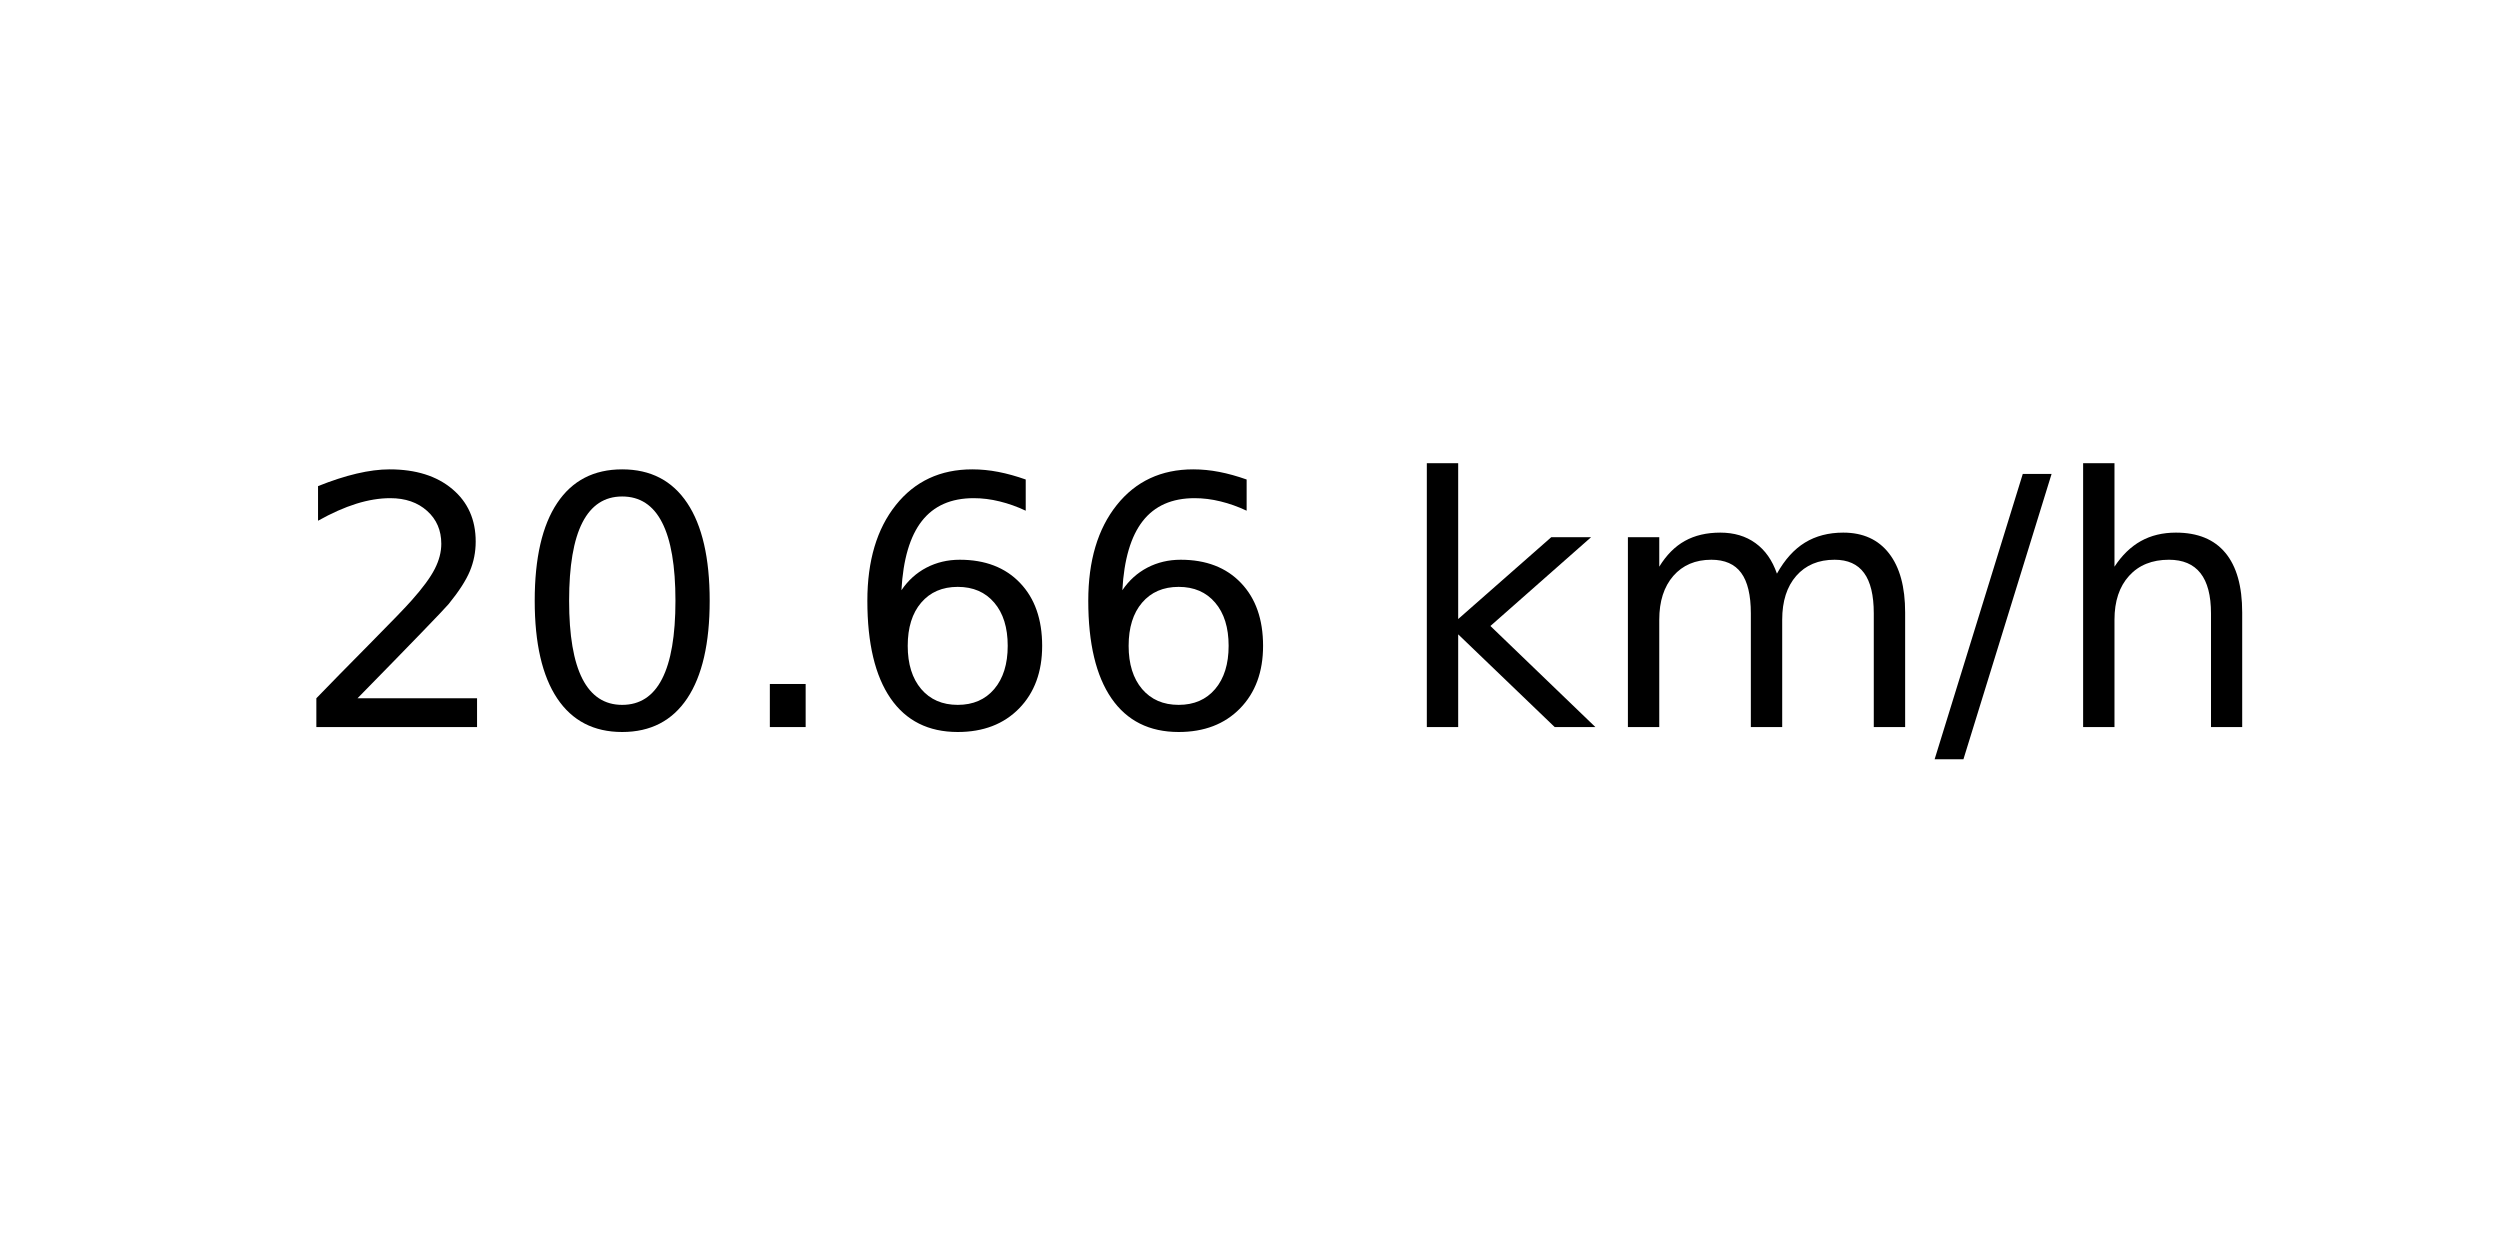
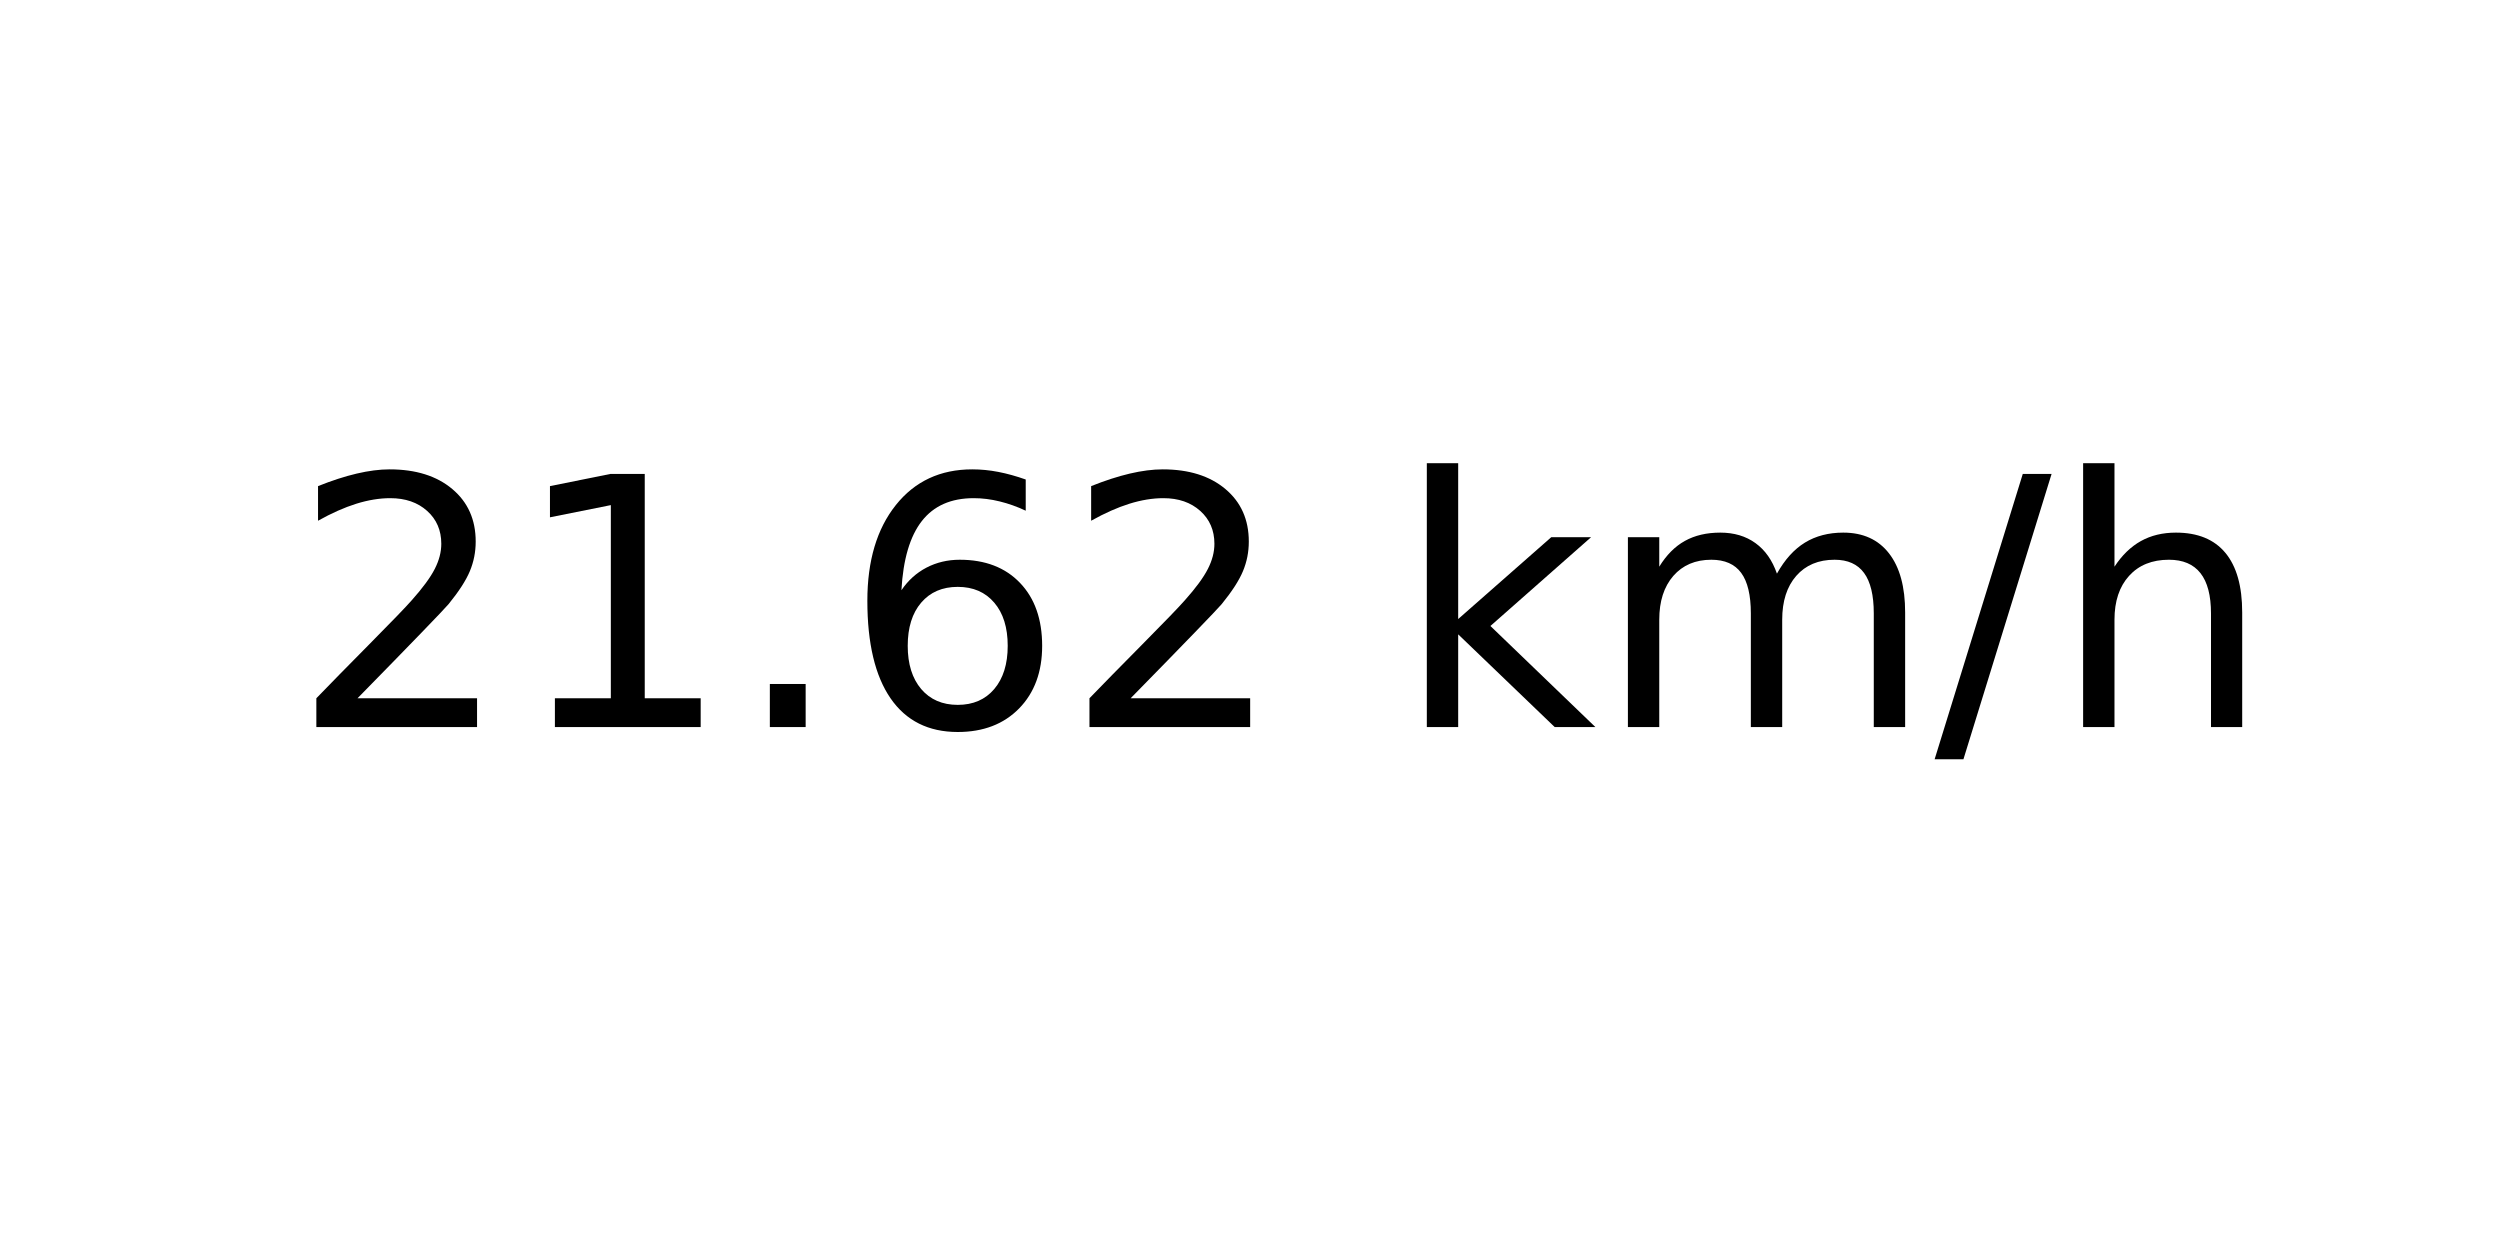
<svg xmlns="http://www.w3.org/2000/svg" xmlns:xlink="http://www.w3.org/1999/xlink" width="72pt" height="36pt" viewBox="0 0 72 36" version="1.1">
  <defs>
    <style type="text/css">*{stroke-linejoin: round; stroke-linecap: butt}</style>
  </defs>
  <g id="figure_1">
    <g id="axes_1">
      <g id="text_1">
        <g transform="translate(8.378125 20.93937) scale(0.1 -0.1)">
          <defs>
            <path id="DejaVuSans-32" d="M 1228 531  L 3431 531  L 3431 0  L 469 0  L 469 531  Q 828 903 1448 1529  Q 2069 2156 2228 2338  Q 2531 2678 2651 2914  Q 2772 3150 2772 3378  Q 2772 3750 2511 3984  Q 2250 4219 1831 4219  Q 1534 4219 1204 4116  Q 875 4013 500 3803  L 500 4441  Q 881 4594 1212 4672  Q 1544 4750 1819 4750  Q 2544 4750 2975 4387  Q 3406 4025 3406 3419  Q 3406 3131 3298 2873  Q 3191 2616 2906 2266  Q 2828 2175 2409 1742  Q 1991 1309 1228 531  z " transform="scale(0.015625)" />
-             <path id="DejaVuSans-30" d="M 2034 4250  Q 1547 4250 1301 3770  Q 1056 3291 1056 2328  Q 1056 1369 1301 889  Q 1547 409 2034 409  Q 2525 409 2770 889  Q 3016 1369 3016 2328  Q 3016 3291 2770 3770  Q 2525 4250 2034 4250  z M 2034 4750  Q 2819 4750 3233 4129  Q 3647 3509 3647 2328  Q 3647 1150 3233 529  Q 2819 -91 2034 -91  Q 1250 -91 836 529  Q 422 1150 422 2328  Q 422 3509 836 4129  Q 1250 4750 2034 4750  z " transform="scale(0.015625)" />
+             <path id="DejaVuSans-31" d="M 794 531  L 1825 531  L 1825 4091  L 703 3866  L 703 4441  L 1819 4666  L 2450 4666  L 2450 531  L 3481 531  L 3481 0  L 794 0  L 794 531  z " transform="scale(0.015625)" />
            <path id="DejaVuSans-2e" d="M 684 794  L 1344 794  L 1344 0  L 684 0  L 684 794  z " transform="scale(0.015625)" />
            <path id="DejaVuSans-36" d="M 2113 2584  Q 1688 2584 1439 2293  Q 1191 2003 1191 1497  Q 1191 994 1439 701  Q 1688 409 2113 409  Q 2538 409 2786 701  Q 3034 994 3034 1497  Q 3034 2003 2786 2293  Q 2538 2584 2113 2584  z M 3366 4563  L 3366 3988  Q 3128 4100 2886 4159  Q 2644 4219 2406 4219  Q 1781 4219 1451 3797  Q 1122 3375 1075 2522  Q 1259 2794 1537 2939  Q 1816 3084 2150 3084  Q 2853 3084 3261 2657  Q 3669 2231 3669 1497  Q 3669 778 3244 343  Q 2819 -91 2113 -91  Q 1303 -91 875 529  Q 447 1150 447 2328  Q 447 3434 972 4092  Q 1497 4750 2381 4750  Q 2619 4750 2861 4703  Q 3103 4656 3366 4563  z " transform="scale(0.015625)" />
            <path id="DejaVuSans-20" transform="scale(0.015625)" />
            <path id="DejaVuSans-6b" d="M 581 4863  L 1159 4863  L 1159 1991  L 2875 3500  L 3609 3500  L 1753 1863  L 3688 0  L 2938 0  L 1159 1709  L 1159 0  L 581 0  L 581 4863  z " transform="scale(0.015625)" />
            <path id="DejaVuSans-6d" d="M 3328 2828  Q 3544 3216 3844 3400  Q 4144 3584 4550 3584  Q 5097 3584 5394 3201  Q 5691 2819 5691 2113  L 5691 0  L 5113 0  L 5113 2094  Q 5113 2597 4934 2840  Q 4756 3084 4391 3084  Q 3944 3084 3684 2787  Q 3425 2491 3425 1978  L 3425 0  L 2847 0  L 2847 2094  Q 2847 2600 2669 2842  Q 2491 3084 2119 3084  Q 1678 3084 1418 2786  Q 1159 2488 1159 1978  L 1159 0  L 581 0  L 581 3500  L 1159 3500  L 1159 2956  Q 1356 3278 1631 3431  Q 1906 3584 2284 3584  Q 2666 3584 2933 3390  Q 3200 3197 3328 2828  z " transform="scale(0.015625)" />
            <path id="DejaVuSans-2f" d="M 1625 4666  L 2156 4666  L 531 -594  L 0 -594  L 1625 4666  z " transform="scale(0.015625)" />
            <path id="DejaVuSans-68" d="M 3513 2113  L 3513 0  L 2938 0  L 2938 2094  Q 2938 2591 2744 2837  Q 2550 3084 2163 3084  Q 1697 3084 1428 2787  Q 1159 2491 1159 1978  L 1159 0  L 581 0  L 581 4863  L 1159 4863  L 1159 2956  Q 1366 3272 1645 3428  Q 1925 3584 2291 3584  Q 2894 3584 3203 3211  Q 3513 2838 3513 2113  z " transform="scale(0.015625)" />
          </defs>
          <use xlink:href="#DejaVuSans-32" />
-           <use xlink:href="#DejaVuSans-30" x="63.623" />
+           <use xlink:href="#DejaVuSans-31" x="63.623" />
          <use xlink:href="#DejaVuSans-2e" x="127.246" />
          <use xlink:href="#DejaVuSans-36" x="159.033" />
-           <use xlink:href="#DejaVuSans-36" x="222.656" />
+           <use xlink:href="#DejaVuSans-32" x="222.656" />
          <use xlink:href="#DejaVuSans-20" x="286.279" />
          <use xlink:href="#DejaVuSans-6b" x="318.066" />
          <use xlink:href="#DejaVuSans-6d" x="375.977" />
          <use xlink:href="#DejaVuSans-2f" x="473.389" />
          <use xlink:href="#DejaVuSans-68" x="507.08" />
        </g>
      </g>
    </g>
  </g>
</svg>
